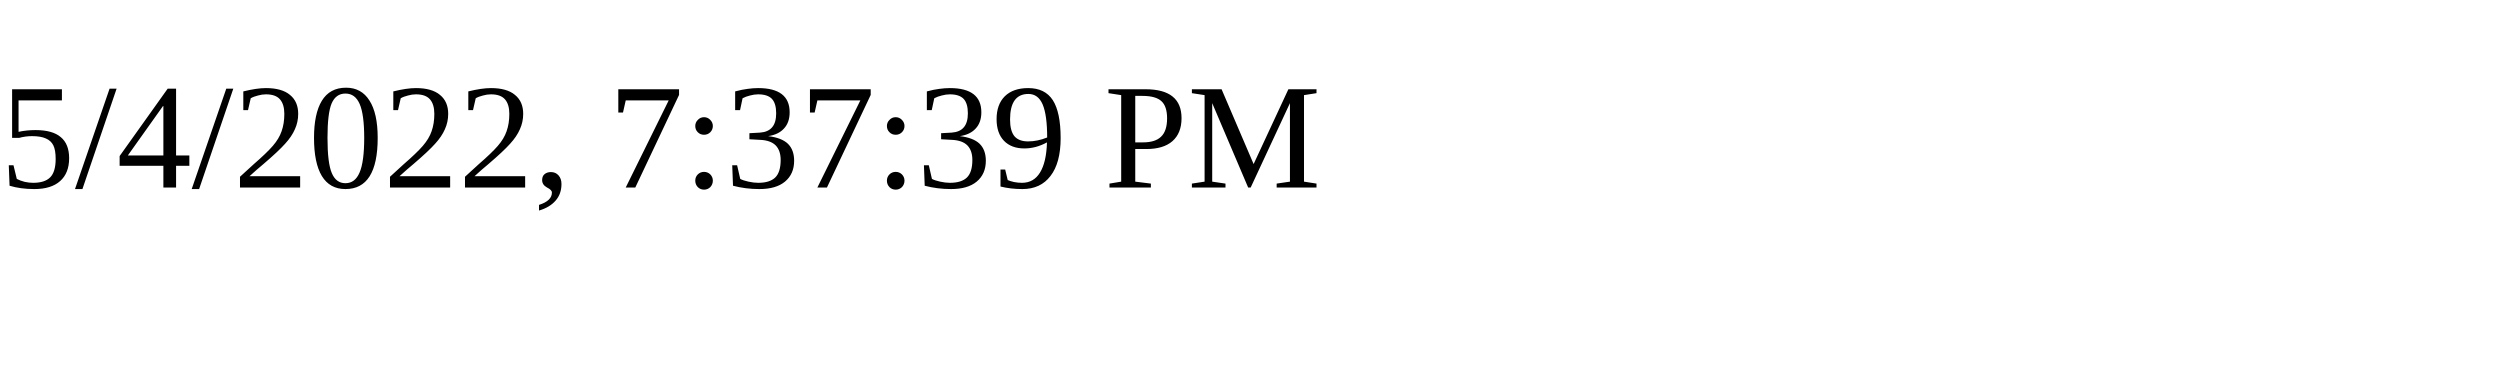
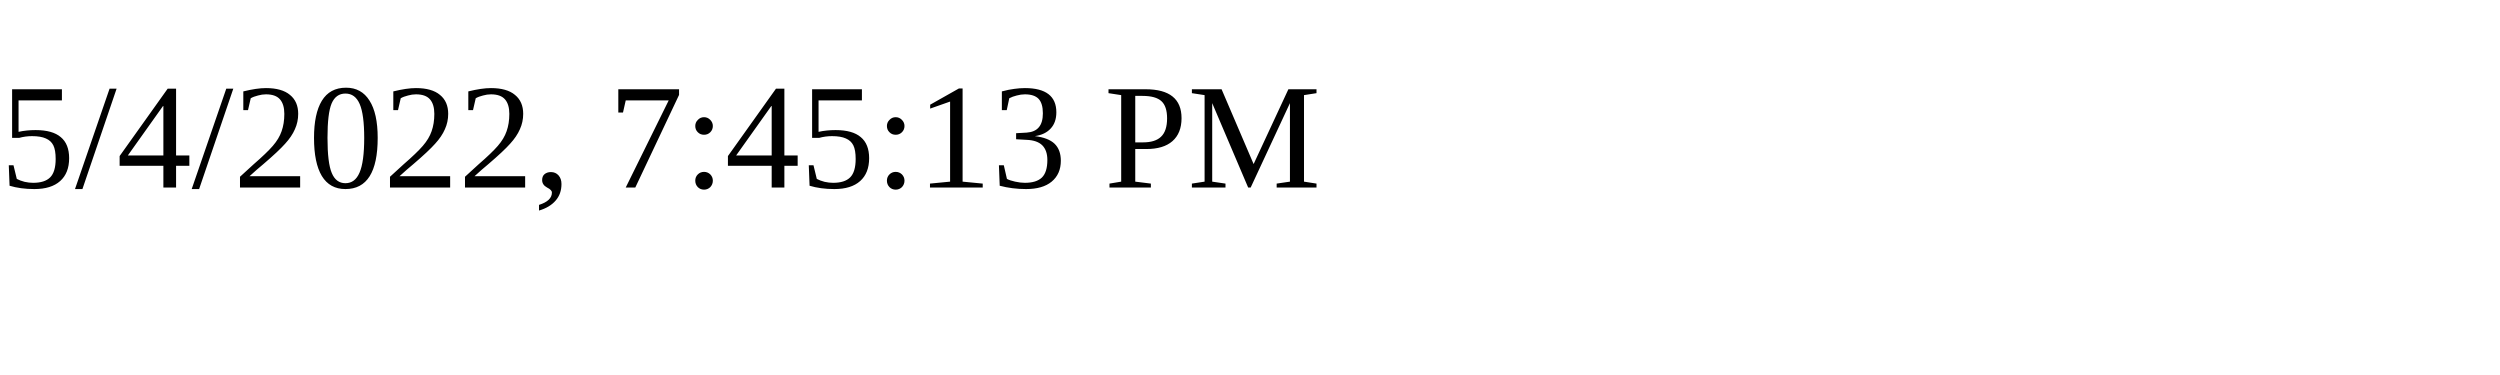
<svg xmlns="http://www.w3.org/2000/svg" height="30" width="200">
-   <text x="0" y="15">5/4/2022, 7:37:39 PM</text>
+   <text x="0" y="15">5/4/2022, 7:45:13 PM</text>
</svg>
